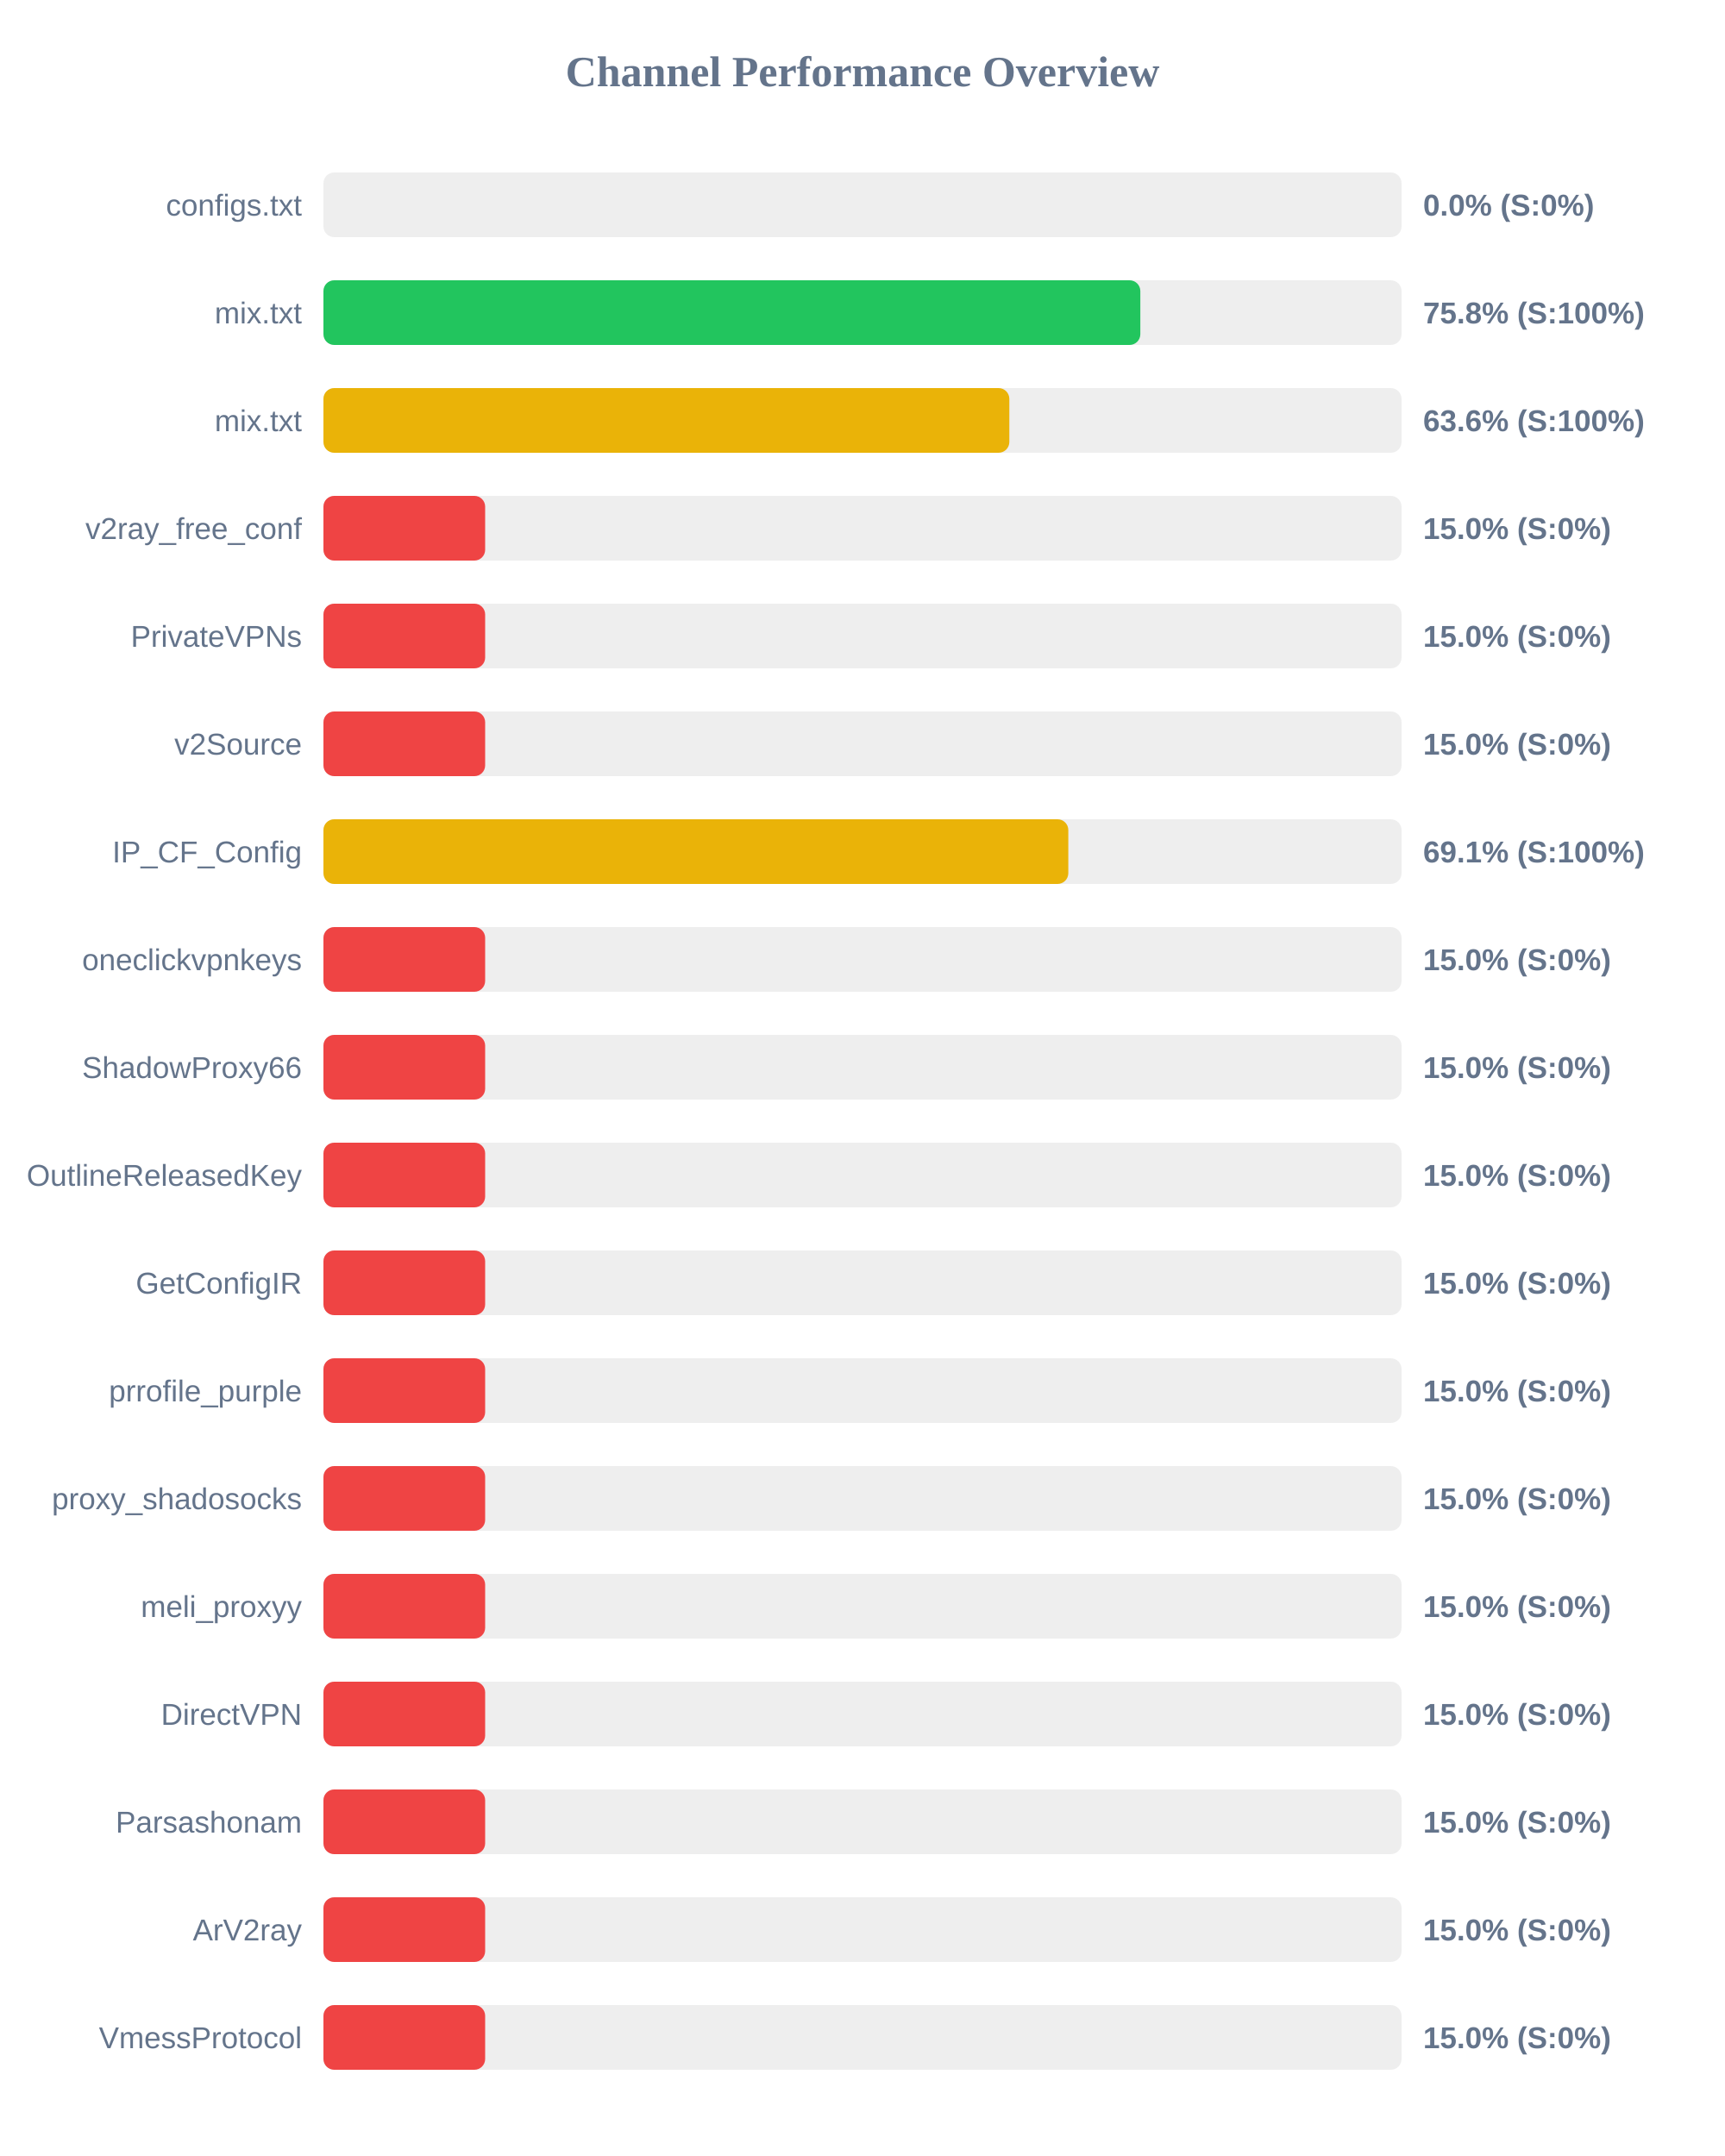
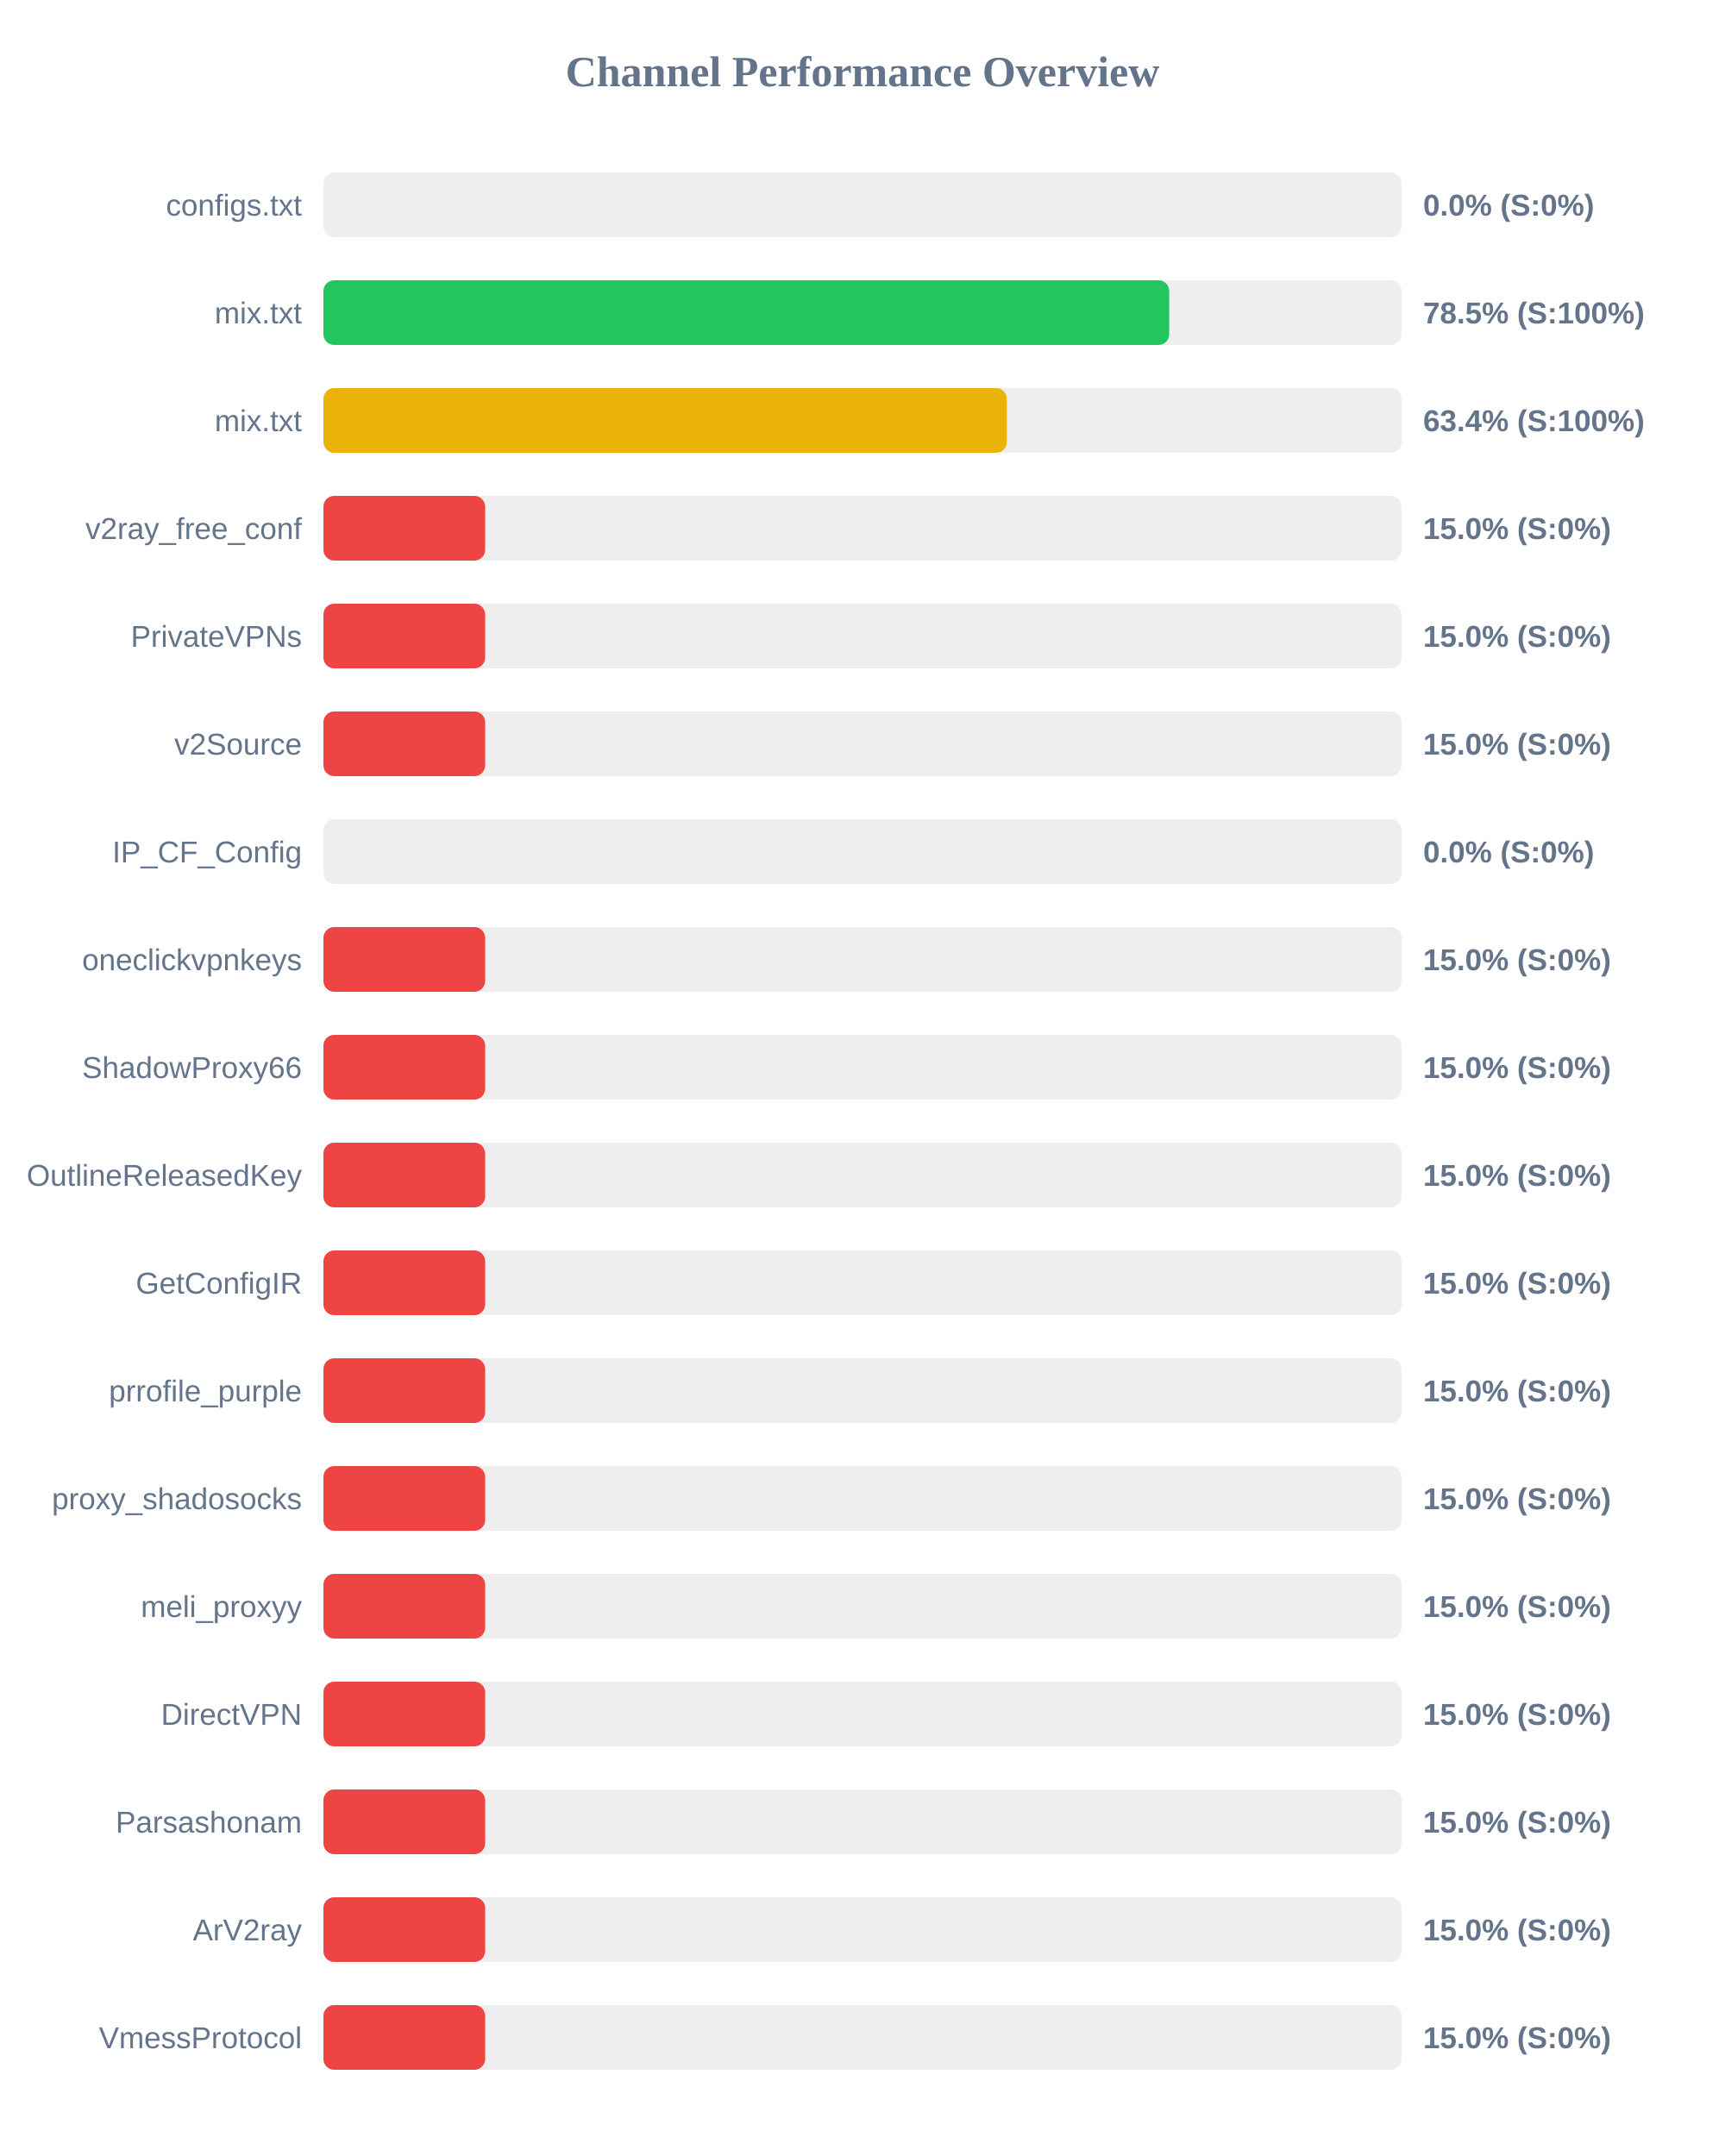
<svg xmlns="http://www.w3.org/2000/svg" width="800" height="1000" version="1.1">
  <style>
        .row { font: 14px Arial; fill: #64748b; }
        .score { font: bold 14px Arial; fill: #64748b; }
    </style>
  <text x="400" y="40" text-anchor="middle" font-size="20px" font-weight="bold" fill="#64748b">Channel Performance Overview</text>
  <rect x="150" y="80" width="500" height="30" fill="#eee" rx="5" />
  <rect x="150" y="80" width="0.0" height="30" fill="#ef4444" rx="5" />
  <text x="140" y="100" text-anchor="end" class="row">configs.txt</text>
  <text x="660" y="100" text-anchor="start" class="score">0.0% (S:0%)</text>
  <rect x="150" y="130" width="500" height="30" fill="#eee" rx="5" />
-   <rect x="150" y="130" width="378.85" height="30" fill="#22c55e" rx="5" />
+   <rect x="150" y="130" width="392.25" height="30" fill="#22c55e" rx="5" />
  <text x="140" y="150" text-anchor="end" class="row">mix.txt</text>
-   <text x="660" y="150" text-anchor="start" class="score">75.8% (S:100%)</text>
+   <text x="660" y="150" text-anchor="start" class="score">78.5% (S:100%)</text>
  <rect x="150" y="180" width="500" height="30" fill="#eee" rx="5" />
-   <rect x="150" y="180" width="318.1" height="30" fill="#eab308" rx="5" />
+   <rect x="150" y="180" width="316.95" height="30" fill="#eab308" rx="5" />
  <text x="140" y="200" text-anchor="end" class="row">mix.txt</text>
-   <text x="660" y="200" text-anchor="start" class="score">63.6% (S:100%)</text>
+   <text x="660" y="200" text-anchor="start" class="score">63.4% (S:100%)</text>
  <rect x="150" y="230" width="500" height="30" fill="#eee" rx="5" />
  <rect x="150" y="230" width="75.0" height="30" fill="#ef4444" rx="5" />
  <text x="140" y="250" text-anchor="end" class="row">v2ray_free_conf</text>
  <text x="660" y="250" text-anchor="start" class="score">15.0% (S:0%)</text>
  <rect x="150" y="280" width="500" height="30" fill="#eee" rx="5" />
  <rect x="150" y="280" width="75.0" height="30" fill="#ef4444" rx="5" />
  <text x="140" y="300" text-anchor="end" class="row">PrivateVPNs</text>
  <text x="660" y="300" text-anchor="start" class="score">15.0% (S:0%)</text>
  <rect x="150" y="330" width="500" height="30" fill="#eee" rx="5" />
  <rect x="150" y="330" width="75.0" height="30" fill="#ef4444" rx="5" />
  <text x="140" y="350" text-anchor="end" class="row">v2Source</text>
  <text x="660" y="350" text-anchor="start" class="score">15.0% (S:0%)</text>
  <rect x="150" y="380" width="500" height="30" fill="#eee" rx="5" />
-   <rect x="150" y="380" width="345.45" height="30" fill="#eab308" rx="5" />
+   <rect x="150" y="380" width="0.0" height="30" fill="#ef4444" rx="5" />
  <text x="140" y="400" text-anchor="end" class="row">IP_CF_Config</text>
-   <text x="660" y="400" text-anchor="start" class="score">69.1% (S:100%)</text>
+   <text x="660" y="400" text-anchor="start" class="score">0.0% (S:0%)</text>
  <rect x="150" y="430" width="500" height="30" fill="#eee" rx="5" />
  <rect x="150" y="430" width="75.0" height="30" fill="#ef4444" rx="5" />
  <text x="140" y="450" text-anchor="end" class="row">oneclickvpnkeys</text>
  <text x="660" y="450" text-anchor="start" class="score">15.0% (S:0%)</text>
  <rect x="150" y="480" width="500" height="30" fill="#eee" rx="5" />
  <rect x="150" y="480" width="75.0" height="30" fill="#ef4444" rx="5" />
  <text x="140" y="500" text-anchor="end" class="row">ShadowProxy66</text>
  <text x="660" y="500" text-anchor="start" class="score">15.0% (S:0%)</text>
  <rect x="150" y="530" width="500" height="30" fill="#eee" rx="5" />
  <rect x="150" y="530" width="75.0" height="30" fill="#ef4444" rx="5" />
  <text x="140" y="550" text-anchor="end" class="row">OutlineReleasedKey</text>
  <text x="660" y="550" text-anchor="start" class="score">15.0% (S:0%)</text>
  <rect x="150" y="580" width="500" height="30" fill="#eee" rx="5" />
  <rect x="150" y="580" width="75.0" height="30" fill="#ef4444" rx="5" />
  <text x="140" y="600" text-anchor="end" class="row">GetConfigIR</text>
  <text x="660" y="600" text-anchor="start" class="score">15.0% (S:0%)</text>
  <rect x="150" y="630" width="500" height="30" fill="#eee" rx="5" />
  <rect x="150" y="630" width="75.0" height="30" fill="#ef4444" rx="5" />
  <text x="140" y="650" text-anchor="end" class="row">prrofile_purple</text>
  <text x="660" y="650" text-anchor="start" class="score">15.0% (S:0%)</text>
  <rect x="150" y="680" width="500" height="30" fill="#eee" rx="5" />
  <rect x="150" y="680" width="75.0" height="30" fill="#ef4444" rx="5" />
  <text x="140" y="700" text-anchor="end" class="row">proxy_shadosocks</text>
  <text x="660" y="700" text-anchor="start" class="score">15.0% (S:0%)</text>
  <rect x="150" y="730" width="500" height="30" fill="#eee" rx="5" />
  <rect x="150" y="730" width="75.0" height="30" fill="#ef4444" rx="5" />
  <text x="140" y="750" text-anchor="end" class="row">meli_proxyy</text>
  <text x="660" y="750" text-anchor="start" class="score">15.0% (S:0%)</text>
  <rect x="150" y="780" width="500" height="30" fill="#eee" rx="5" />
  <rect x="150" y="780" width="75.0" height="30" fill="#ef4444" rx="5" />
  <text x="140" y="800" text-anchor="end" class="row">DirectVPN</text>
  <text x="660" y="800" text-anchor="start" class="score">15.0% (S:0%)</text>
  <rect x="150" y="830" width="500" height="30" fill="#eee" rx="5" />
  <rect x="150" y="830" width="75.0" height="30" fill="#ef4444" rx="5" />
  <text x="140" y="850" text-anchor="end" class="row">Parsashonam</text>
  <text x="660" y="850" text-anchor="start" class="score">15.0% (S:0%)</text>
  <rect x="150" y="880" width="500" height="30" fill="#eee" rx="5" />
  <rect x="150" y="880" width="75.0" height="30" fill="#ef4444" rx="5" />
  <text x="140" y="900" text-anchor="end" class="row">ArV2ray</text>
  <text x="660" y="900" text-anchor="start" class="score">15.0% (S:0%)</text>
  <rect x="150" y="930" width="500" height="30" fill="#eee" rx="5" />
  <rect x="150" y="930" width="75.0" height="30" fill="#ef4444" rx="5" />
  <text x="140" y="950" text-anchor="end" class="row">VmessProtocol</text>
  <text x="660" y="950" text-anchor="start" class="score">15.0% (S:0%)</text>
</svg>
